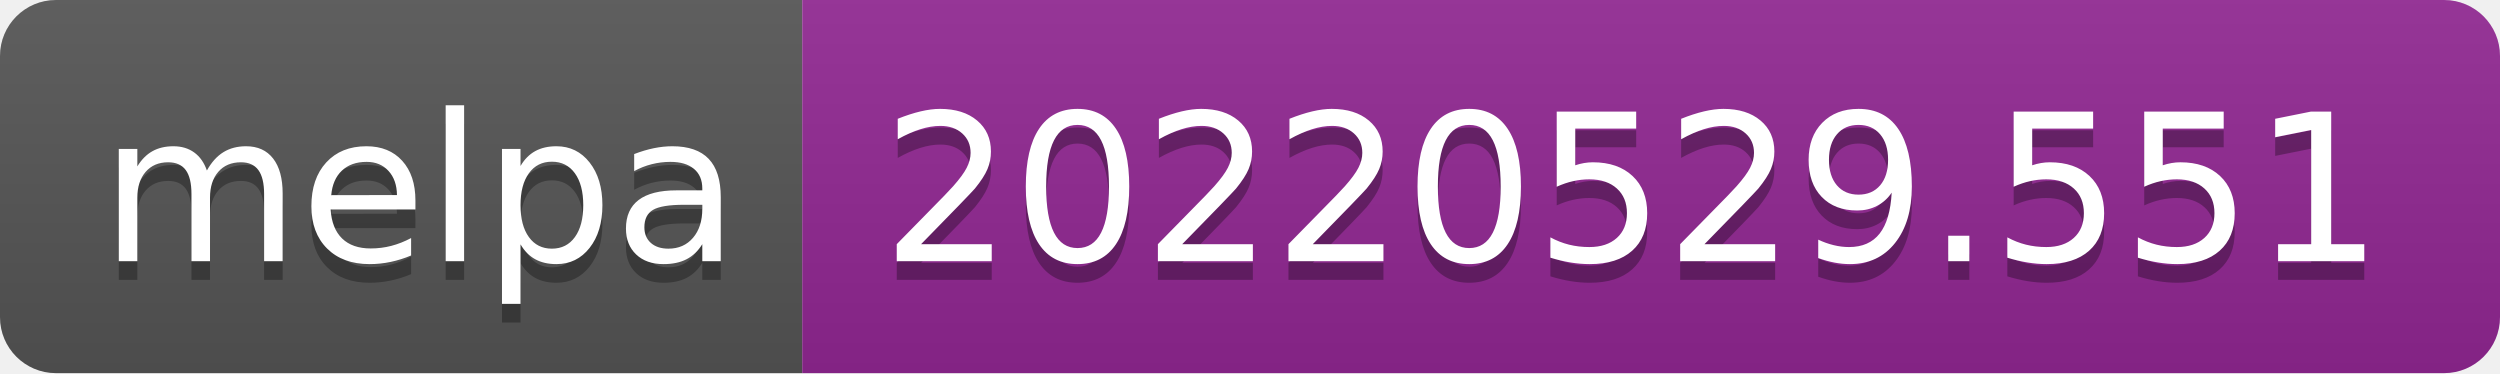
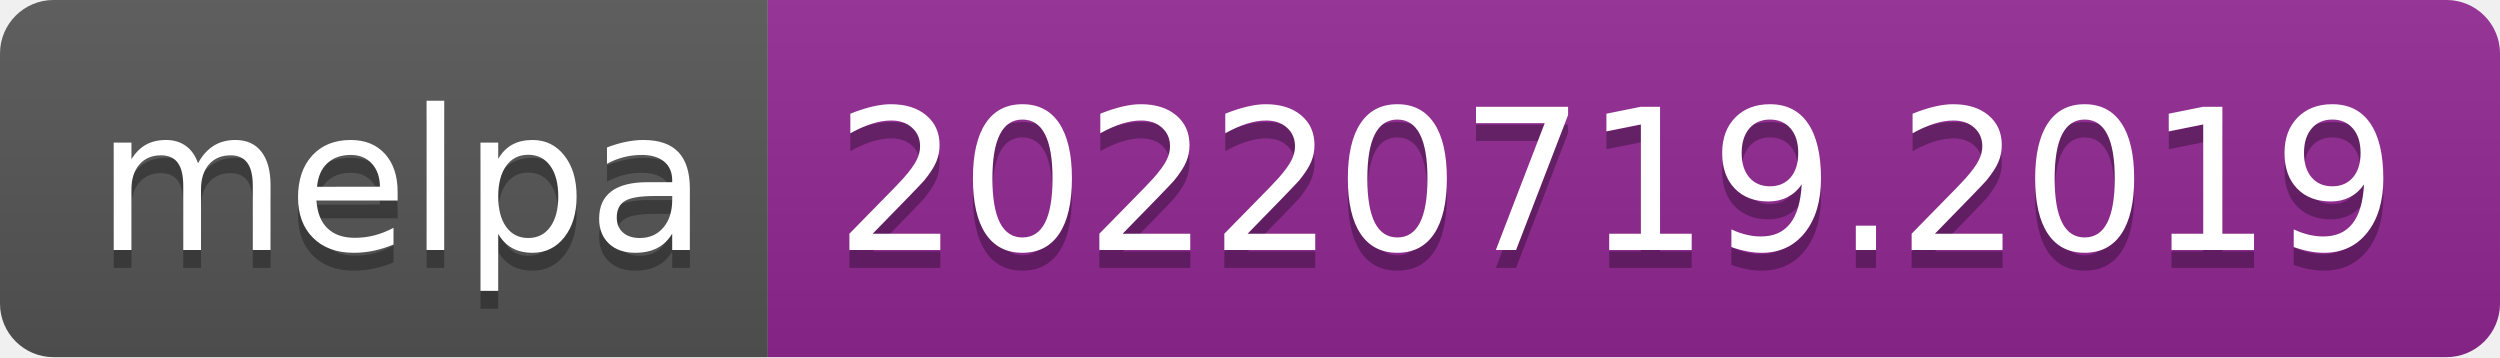
- <svg xmlns="http://www.w3.org/2000/svg" width="134" height="20" role="img" aria-label="melpa: 20220529.551">
+ <svg xmlns="http://www.w3.org/2000/svg" width="140" height="20" role="img" aria-label="melpa: 20220719.2019">
  <linearGradient id="s" x2="0" y2="100%">
    <stop offset="0" stop-color="#bbb" stop-opacity=".1" />
    <stop offset="1" stop-opacity=".1" />
  </linearGradient>
  <clipPath id="r">
-     <rect width="134" height="20" rx="3" fill="#fff" />
+     <rect width="140" height="20" rx="3" fill="#fff" />
  </clipPath>
  <g clip-path="url(#r)">
    <rect width="43" height="20" fill="#555" />
-     <rect x="43" width="91" height="20" fill="#922793" />
-     <rect width="134" height="20" fill="url(#s)" />
+     <rect x="43" width="97" height="20" fill="#922793" />
+     <rect width="140" height="20" fill="url(#s)" />
  </g>
  <g fill="#fff" text-anchor="middle" font-family="Verdana,Geneva,DejaVu Sans,sans-serif" text-rendering="geometricPrecision" font-size="110">
    <text aria-hidden="true" x="225" y="150" fill="#010101" fill-opacity=".3" transform="scale(.1)" textLength="330">melpa</text>
    <text x="225" y="140" transform="scale(.1)" fill="#fff" textLength="330">melpa</text>
-     <text aria-hidden="true" x="875" y="150" fill="#010101" fill-opacity=".3" transform="scale(.1)" textLength="810">20220529.551</text>
-     <text x="875" y="140" transform="scale(.1)" fill="#fff" textLength="810">20220529.551</text>
+     <text aria-hidden="true" x="905" y="150" fill="#010101" fill-opacity=".3" transform="scale(.1)" textLength="870">20220719.2019</text>
+     <text x="905" y="140" transform="scale(.1)" fill="#fff" textLength="870">20220719.2019</text>
  </g>
</svg>
